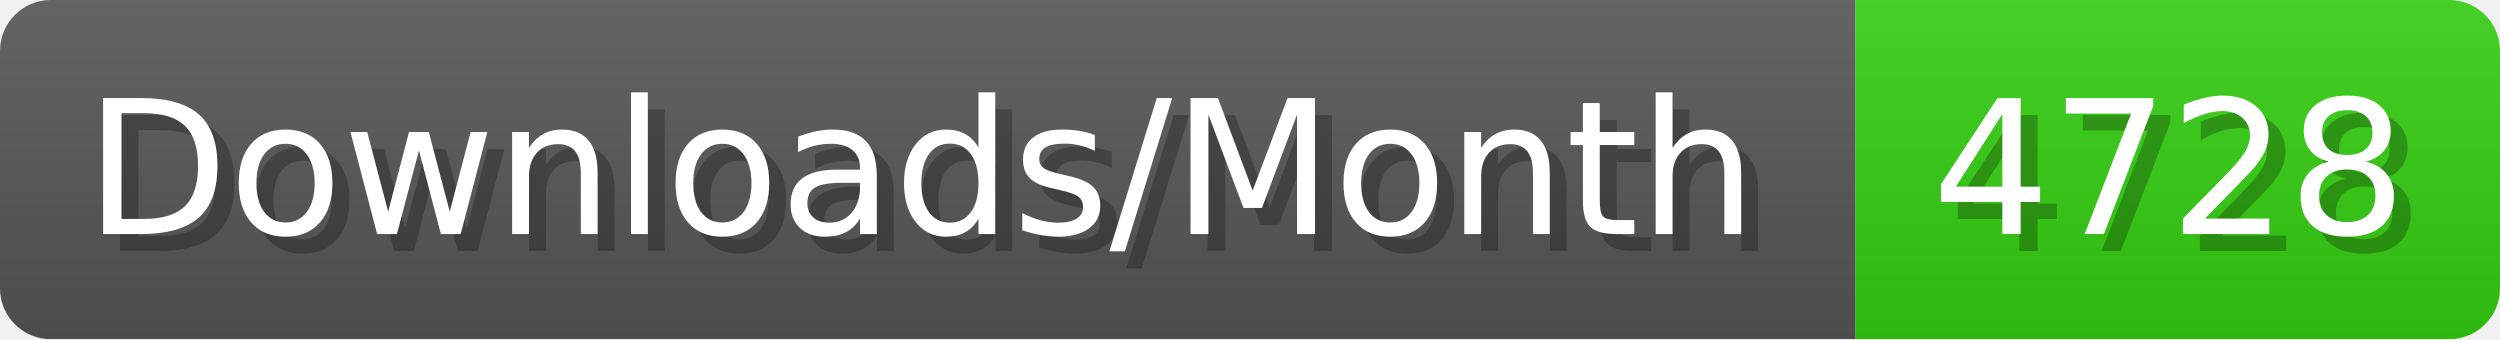
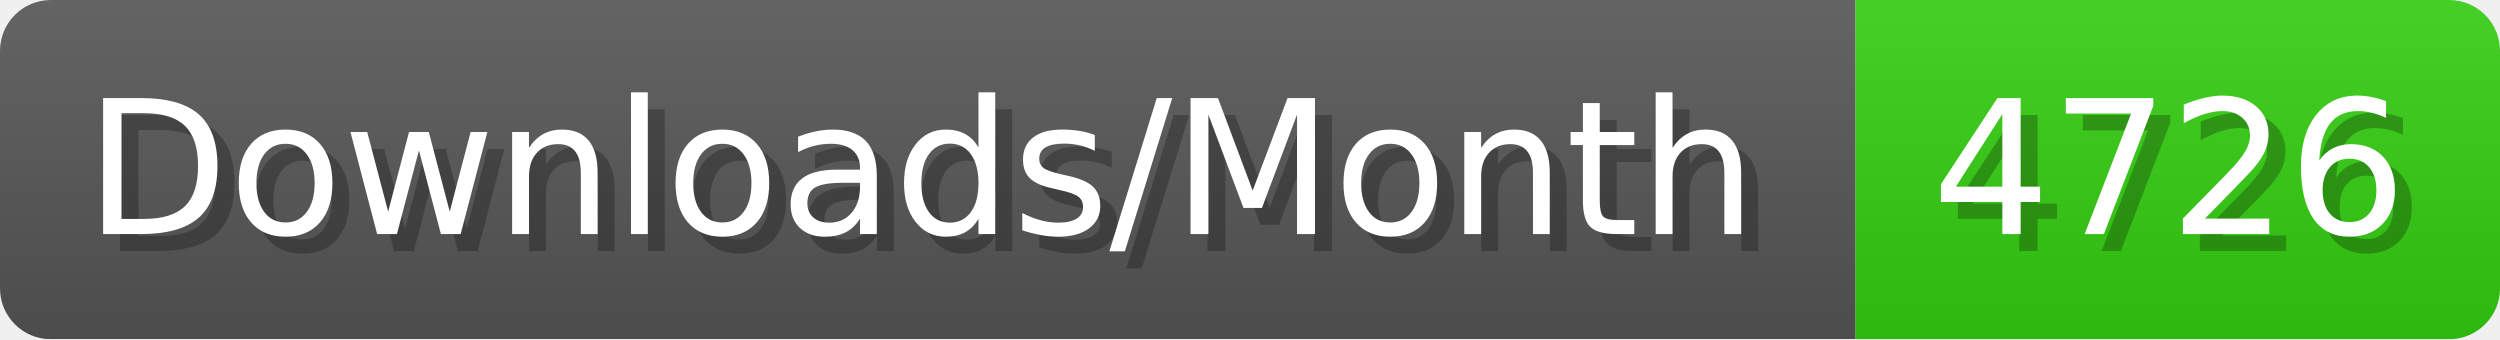
- <svg xmlns="http://www.w3.org/2000/svg" width="147.4" height="20" viewBox="0 0 1474 200" role="img" aria-label="Downloads/Month: 4728">
+ <svg xmlns="http://www.w3.org/2000/svg" width="147.4" height="20" viewBox="0 0 1474 200" role="img" aria-label="Downloads/Month: 4726">
  <linearGradient id="YlXUI" x2="0" y2="100%">
    <stop offset="0" stop-opacity=".1" stop-color="#EEE" />
    <stop offset="1" stop-opacity=".1" />
  </linearGradient>
  <mask id="JHhop">
    <rect width="1474" height="200" rx="30" fill="#FFF" />
  </mask>
  <g mask="url(#JHhop)">
    <rect width="1094" height="200" fill="#555" />
    <rect width="380" height="200" fill="#3C1" x="1094" />
    <rect width="1474" height="200" fill="url(#YlXUI)" />
  </g>
  <g aria-hidden="true" fill="#fff" text-anchor="start" font-family="Verdana,DejaVu Sans,sans-serif" font-size="110">
    <text x="60" y="148" textLength="994" fill="#000" opacity="0.25">Downloads/Month</text>
    <text x="50" y="138" textLength="994">Downloads/Month</text>
-     <text x="1149" y="148" textLength="280" fill="#000" opacity="0.25">4728</text>
-     <text x="1139" y="138" textLength="280">4728</text>
+     <text x="1149" y="148" textLength="280" fill="#000" opacity="0.25">4726</text>
+     <text x="1139" y="138" textLength="280">4726</text>
  </g>
</svg>
